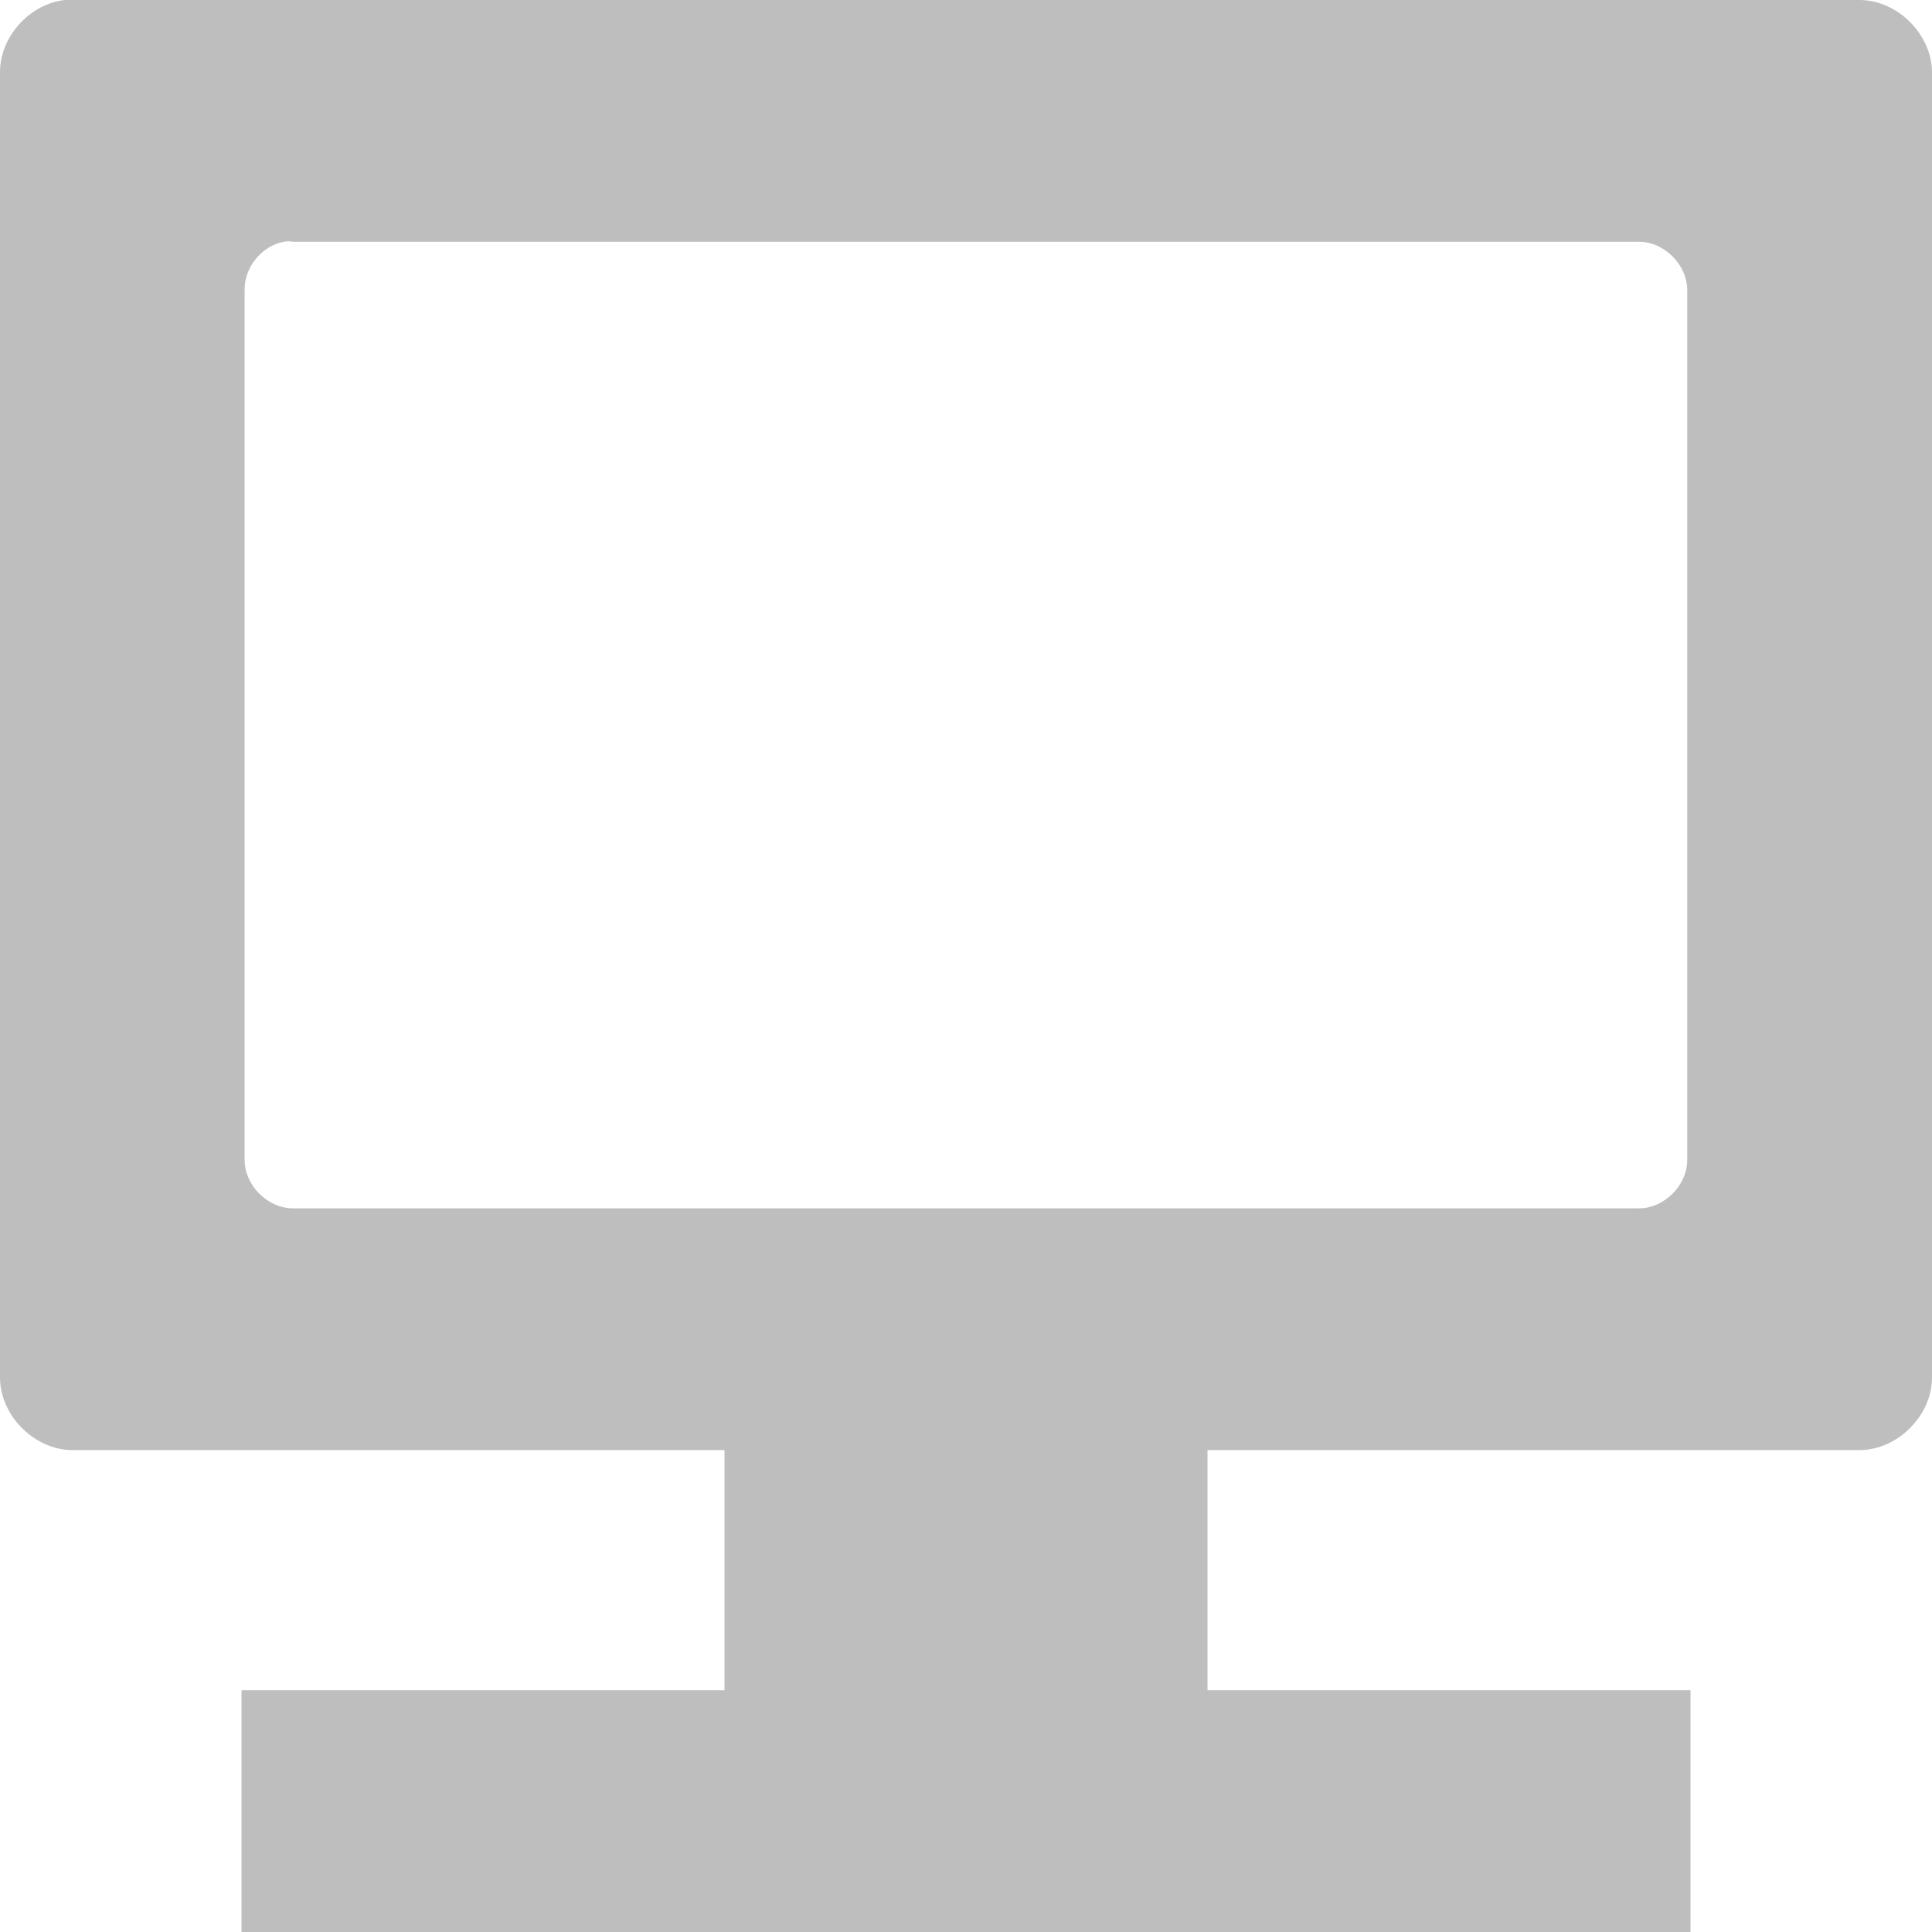
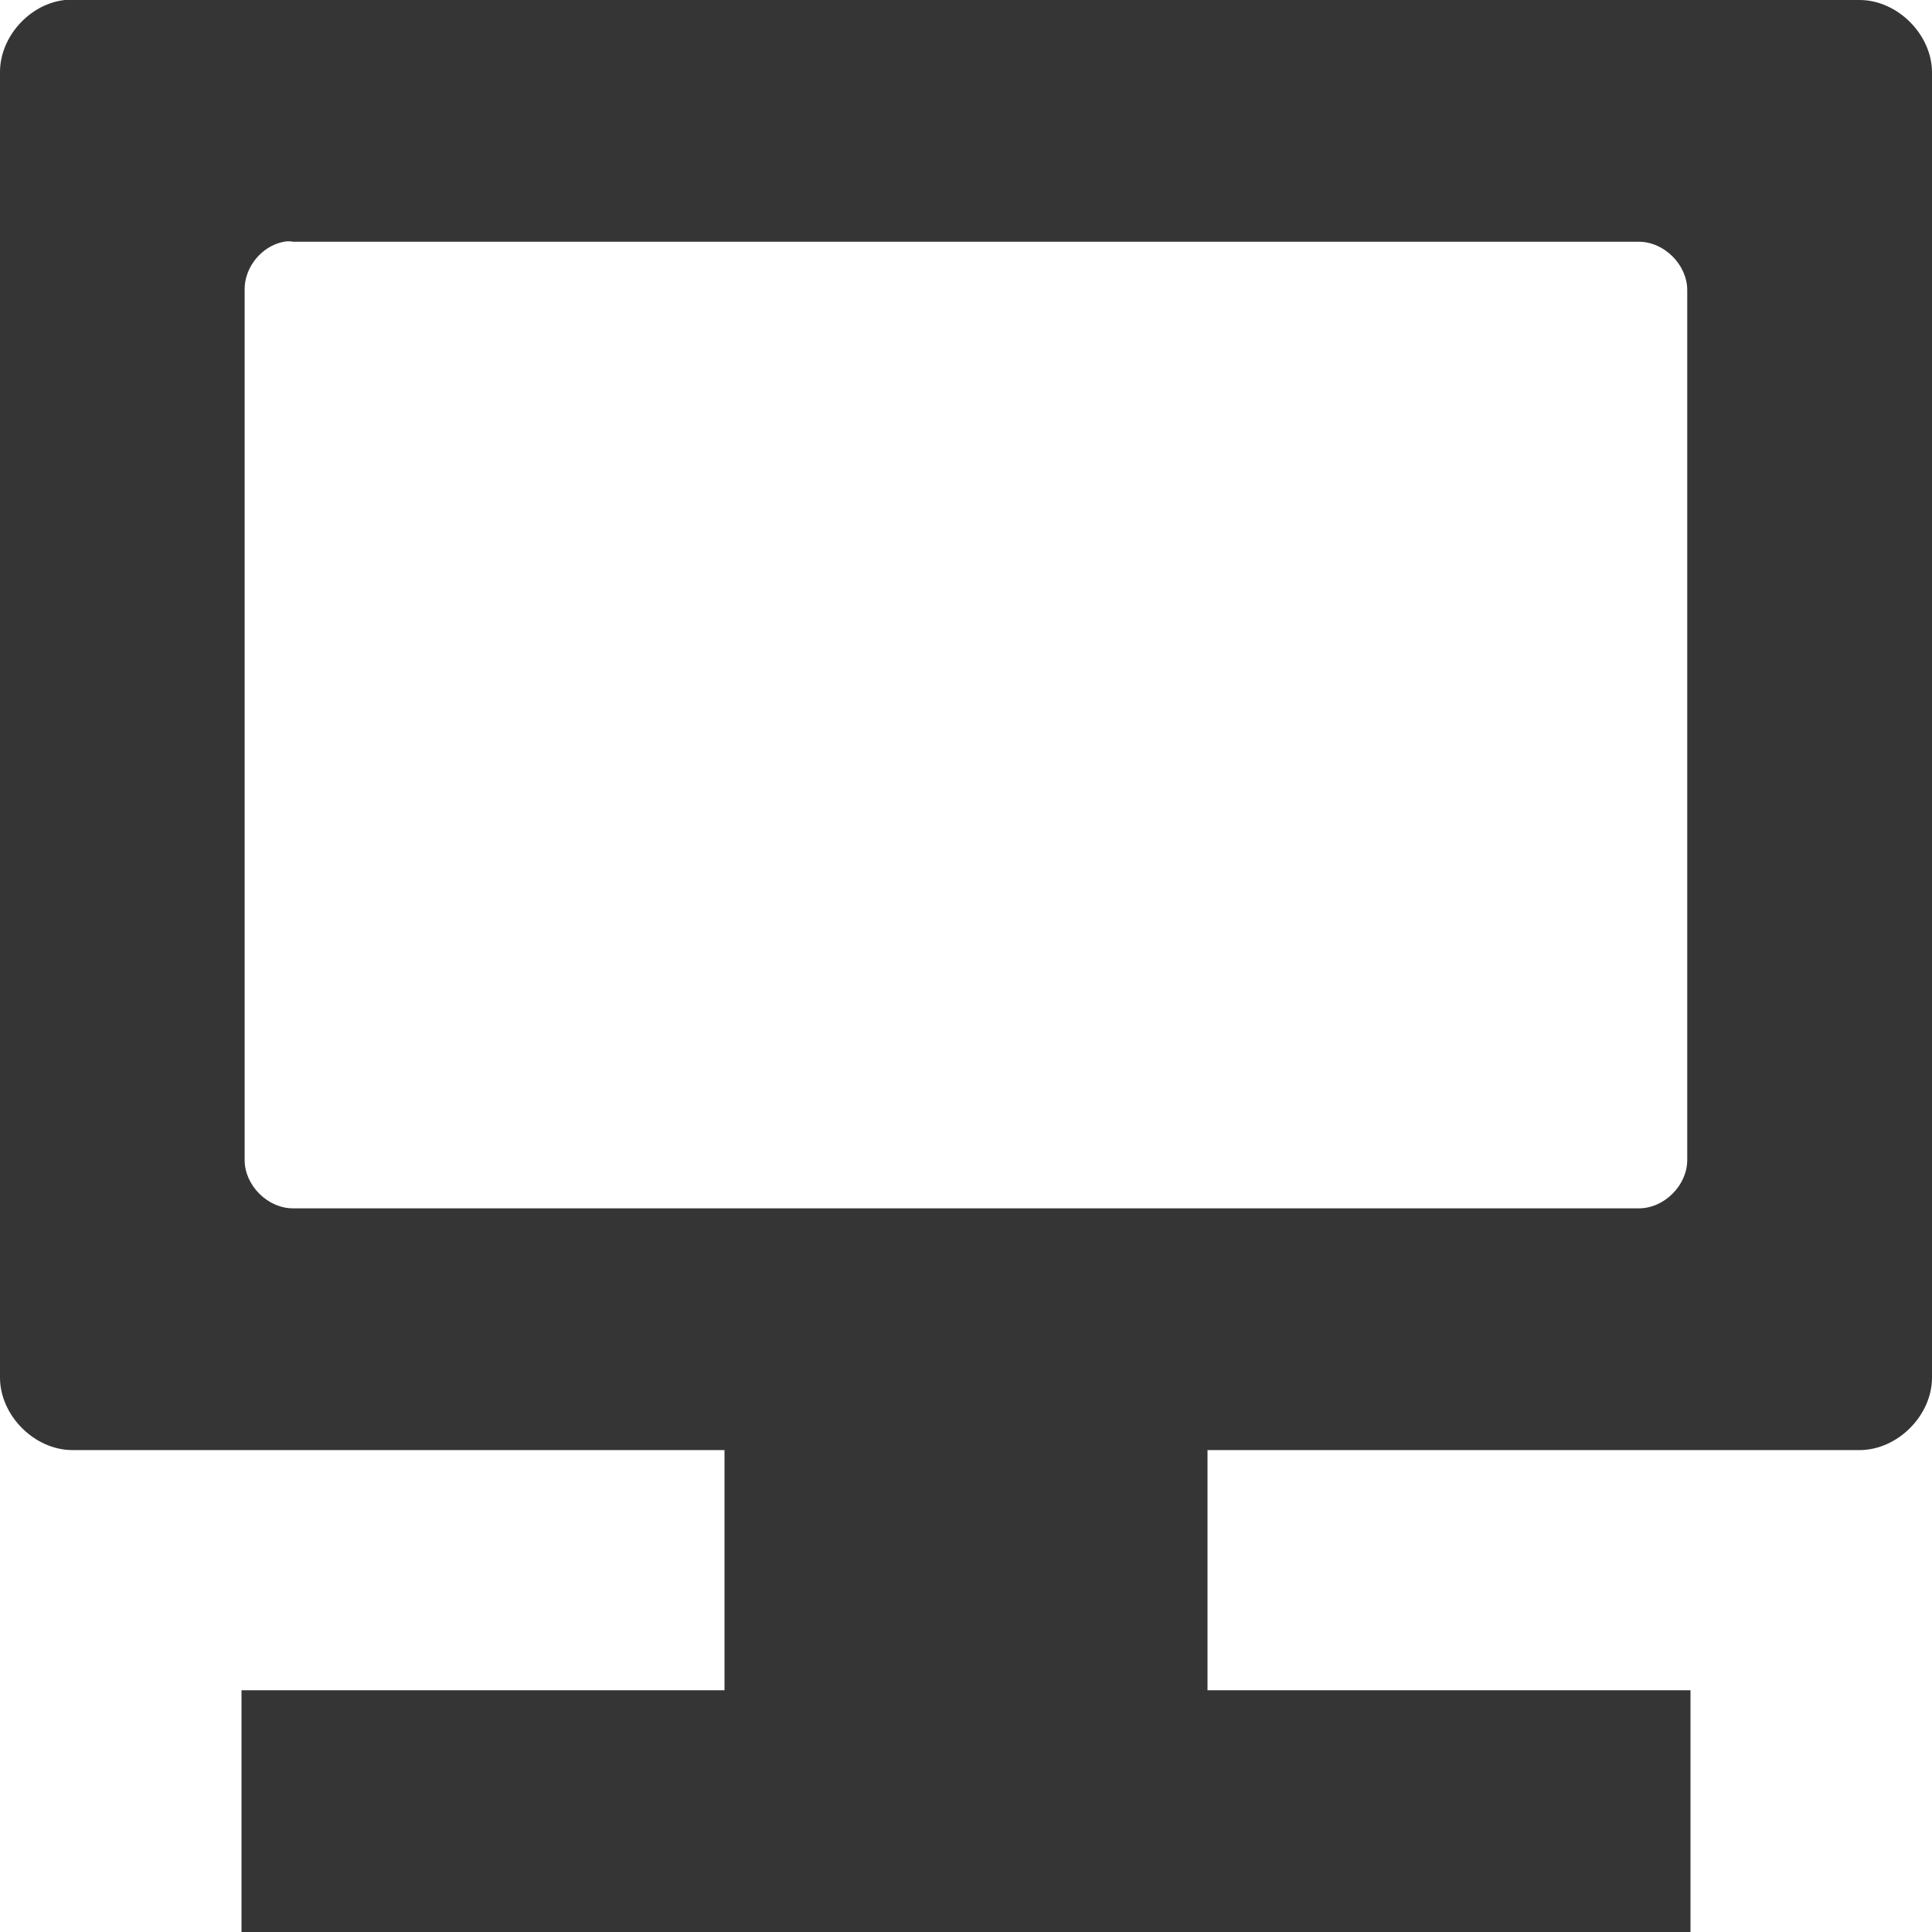
<svg xmlns="http://www.w3.org/2000/svg" viewBox="0 0 16 16">
-   <path style="fill:#bebebe;line-height:normal;color:#000" d="M 0.538,0 C 0.245,0.031 -0.002,0.306 7.5062558e-6,0.6 l 0,10.808 C 3.8906256e-5,11.723 0.286,12.009 0.6,12.009 l 5.4,0 -5e-6,2.99 4,0 3e-6,-2.99 5.4,0 c 0.314,-5e-5 0.6,-0.286 0.6,-0.6 L 16,0.6 C 16,0.286 15.714,1.0007662e-4 15.4,0 L 0.6,0 z M 2.351,2.002 c 0.025,-0.005 0.05,-0.005 0.075,0 l 11.147,0 c 0.209,5.01e-5 0.4,0.191 0.4,0.4 l 0,7.205 c -2e-5,0.21 -0.191,0.4 -0.4,0.4 l -11.147,0 C 2.216,10.007 2.026,9.816 2.026,9.607 l 0,-7.205 C 2.022,2.215 2.167,2.036 2.351,2.002 z M 2,13.998 2,16 l 12,0 0,-2.002 z" />
+   <path style="fill:#353535;line-height:normal;color:#000" d="M 0.538,0 C 0.245,0.031 -0.002,0.306 7.5062558e-6,0.6 l 0,10.808 C 3.8906256e-5,11.723 0.286,12.009 0.6,12.009 l 5.4,0 -5e-6,2.99 4,0 3e-6,-2.99 5.4,0 c 0.314,-5e-5 0.6,-0.286 0.6,-0.6 L 16,0.6 C 16,0.286 15.714,1.0007662e-4 15.4,0 L 0.6,0 z M 2.351,2.002 c 0.025,-0.005 0.05,-0.005 0.075,0 l 11.147,0 c 0.209,5.01e-5 0.4,0.191 0.4,0.4 l 0,7.205 c -2e-5,0.21 -0.191,0.4 -0.4,0.4 l -11.147,0 C 2.216,10.007 2.026,9.816 2.026,9.607 l 0,-7.205 C 2.022,2.215 2.167,2.036 2.351,2.002 z M 2,13.998 2,16 l 12,0 0,-2.002 z" />
</svg>
